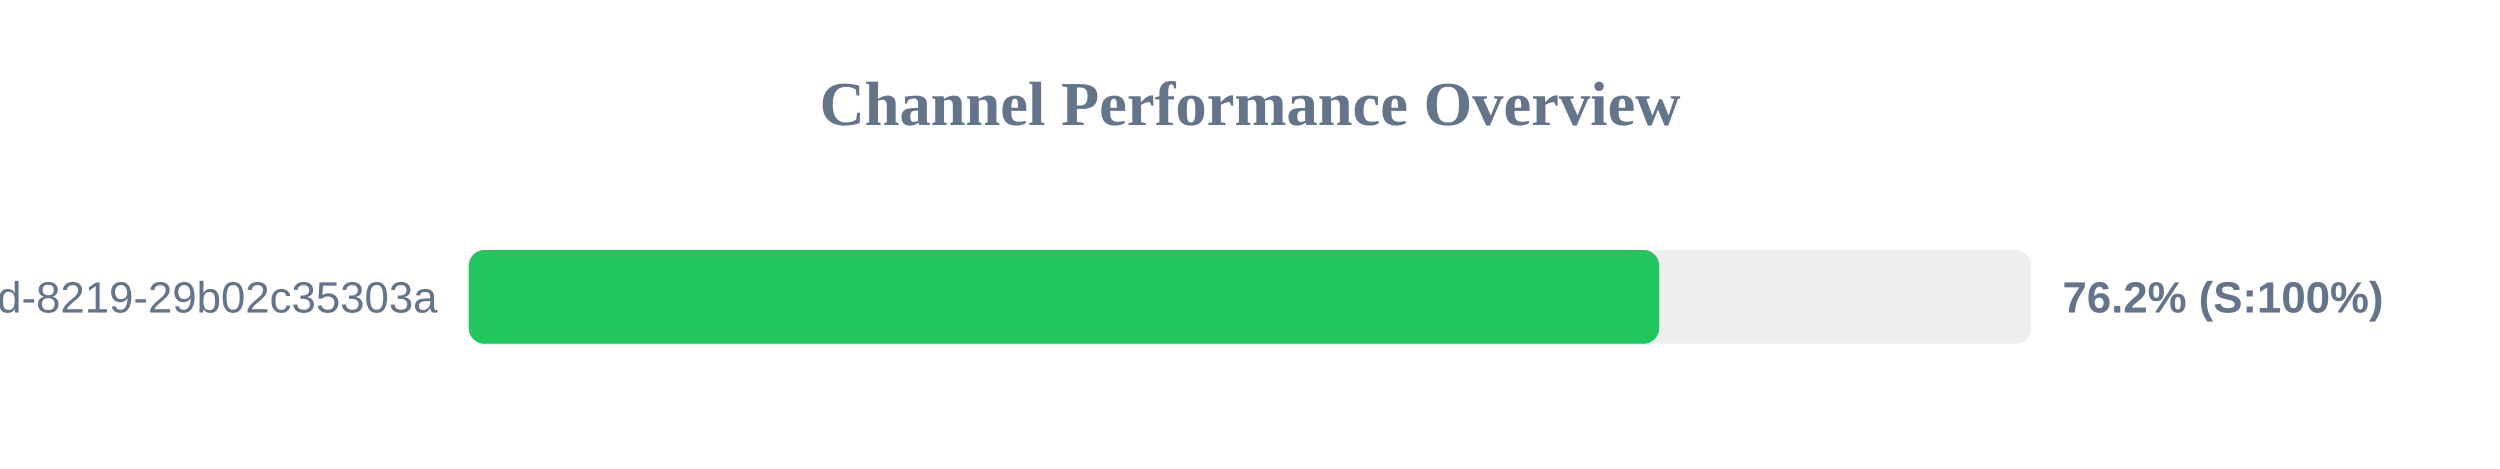
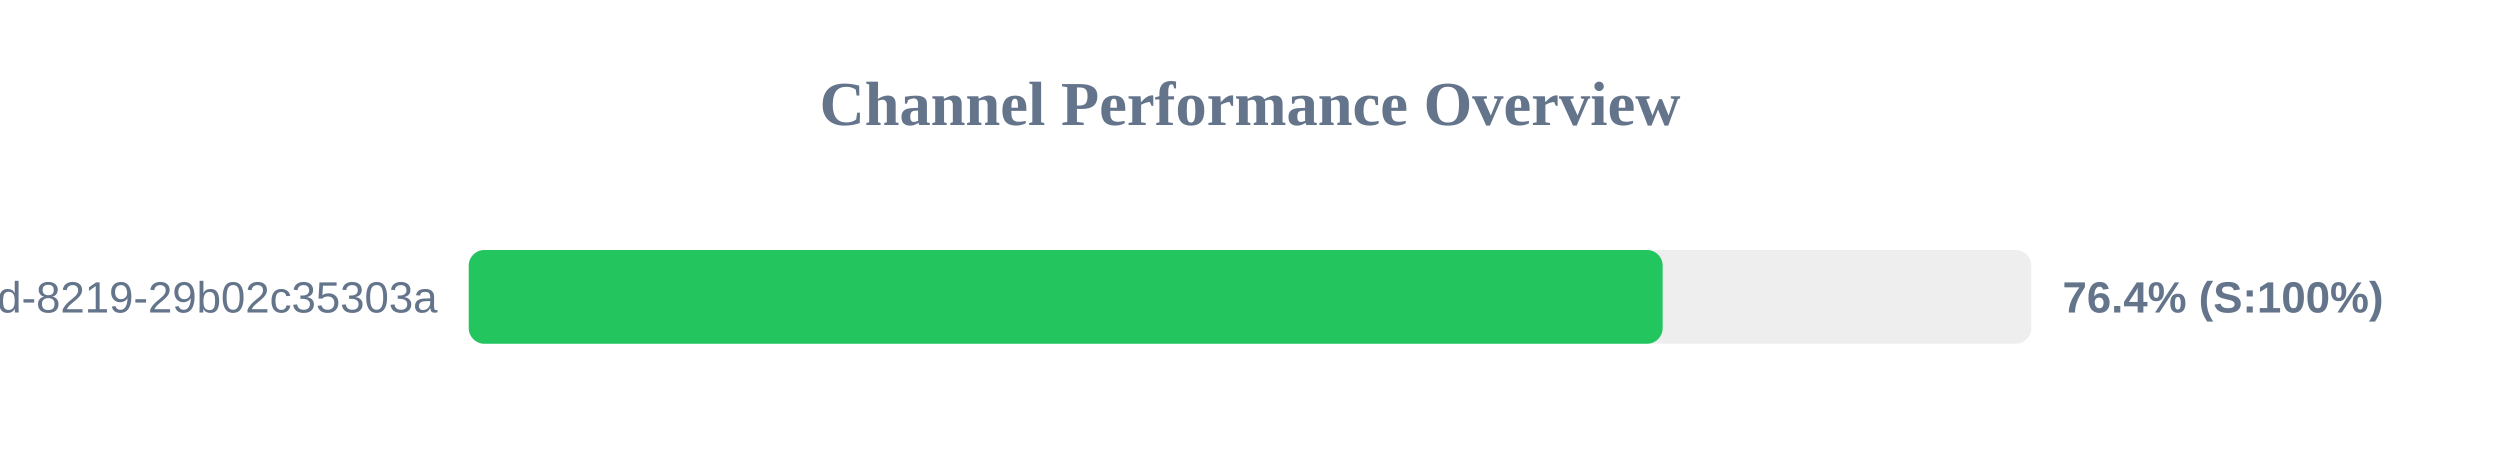
<svg xmlns="http://www.w3.org/2000/svg" width="800" height="150" version="1.1">
  <style>
        .row { font: 14px Arial; fill: #64748b; }
        .score { font: bold 14px Arial; fill: #64748b; }
    </style>
  <text x="400" y="40" text-anchor="middle" font-size="20px" font-weight="bold" fill="#64748b">Channel Performance Overview</text>
  <rect x="150" y="80" width="500" height="30" fill="#eee" rx="5" />
-   <rect x="150" y="80" width="380.95" height="30" fill="#22c55e" rx="5" />
+   <rect x="150" y="80" width="382.05" height="30" fill="#22c55e" rx="5" />
  <text x="140" y="100" text-anchor="end" class="row">?uuid=5eaa121d-4362-444d-8219-29b02c35303a</text>
-   <text x="660" y="100" text-anchor="start" class="score">76.2% (S:100%)</text>
+   <text x="660" y="100" text-anchor="start" class="score">76.4% (S:100%)</text>
</svg>
